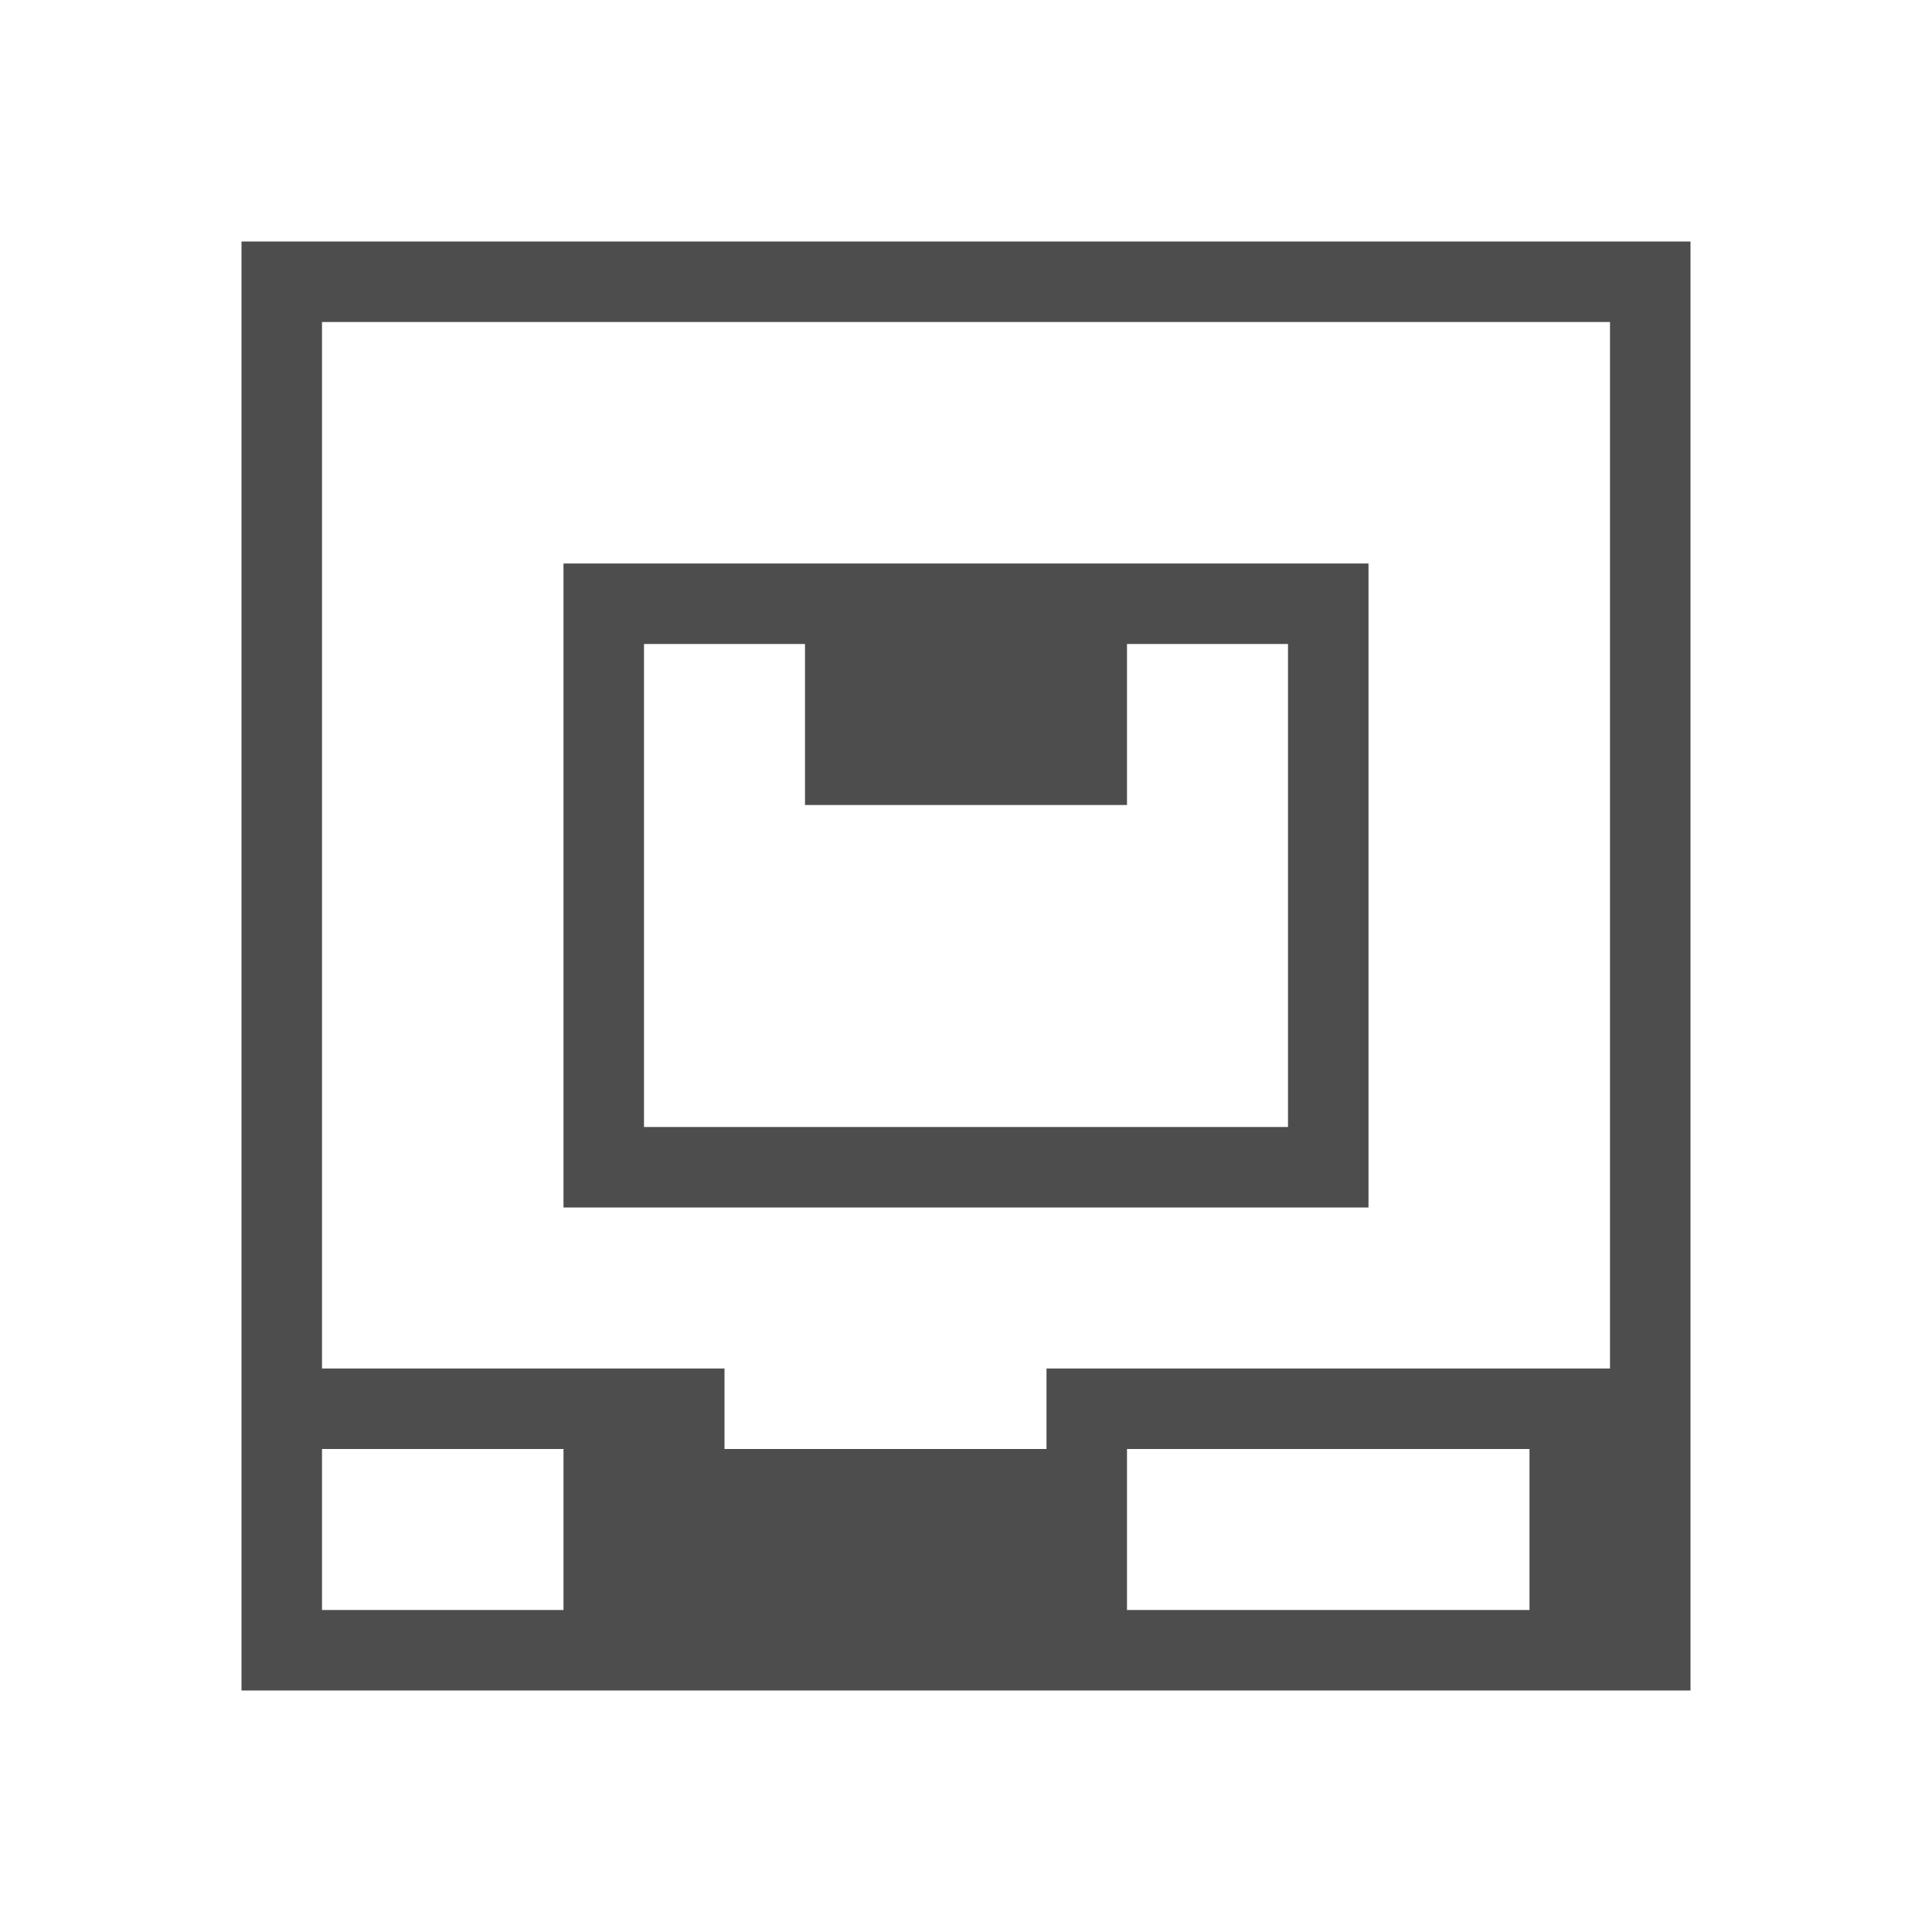
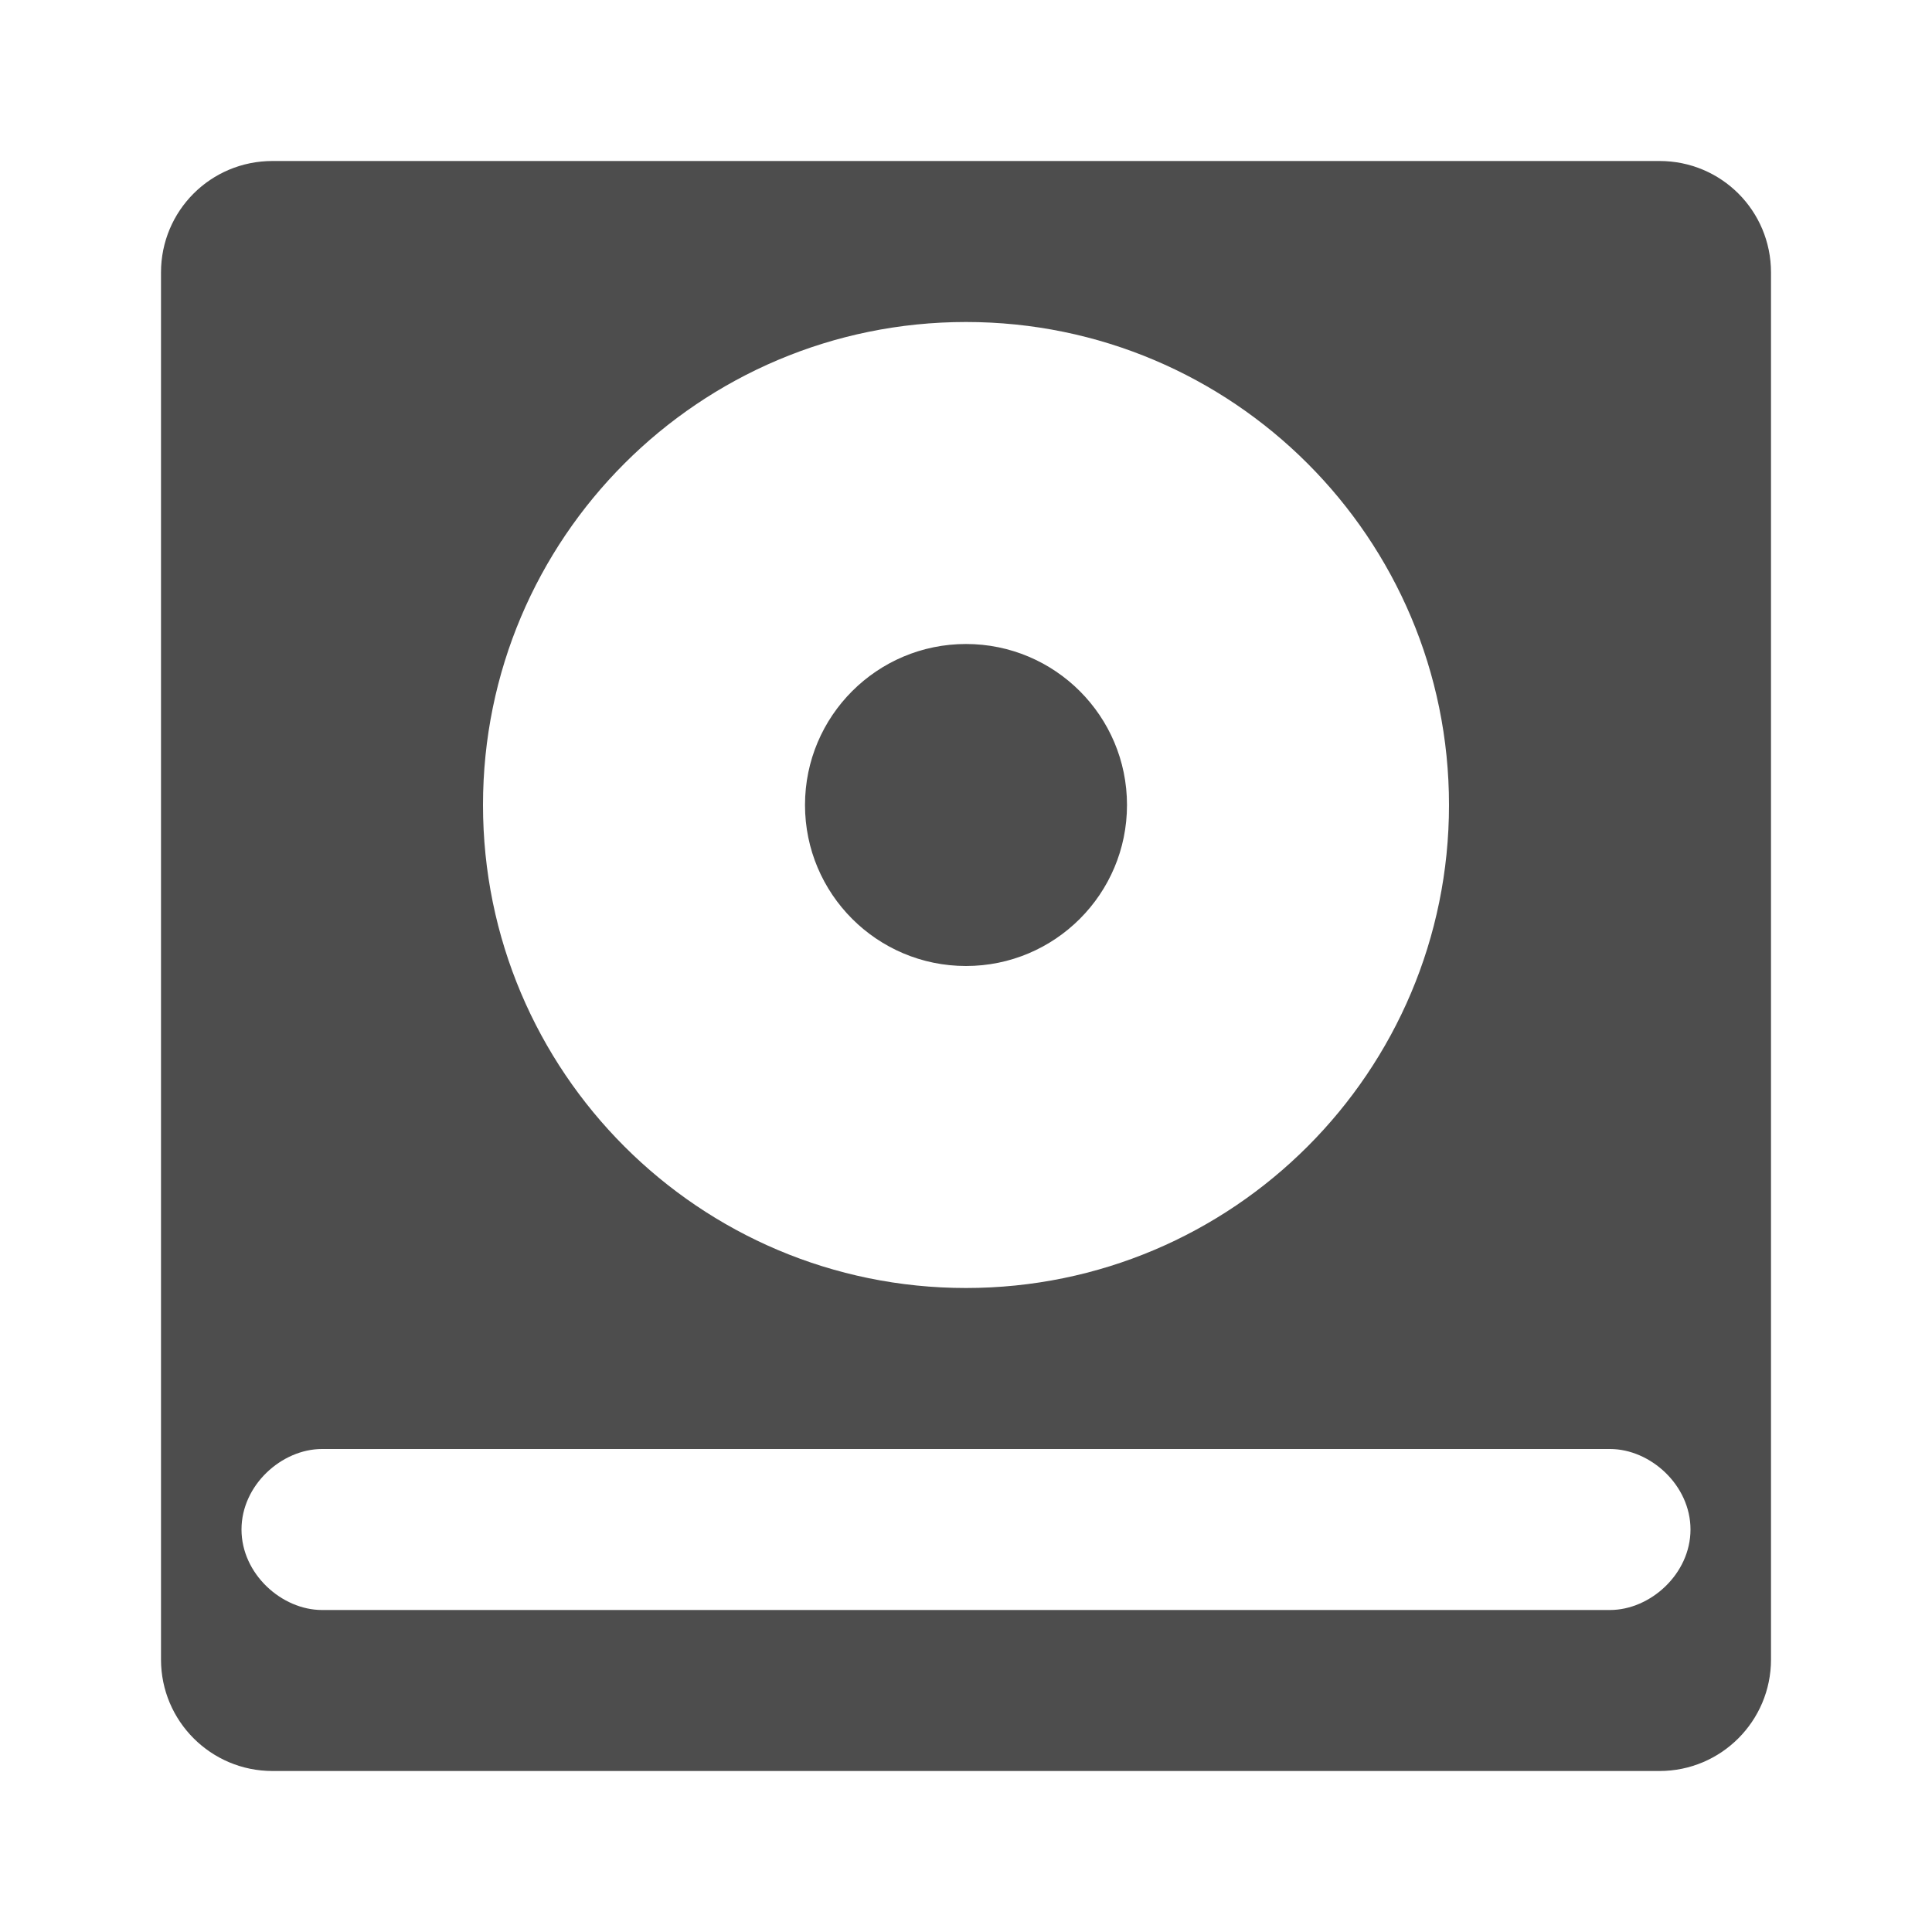
- <svg xmlns="http://www.w3.org/2000/svg" width="24" version="1.1" viewBox="0 0 24 24" height="24">
+ <svg xmlns="http://www.w3.org/2000/svg" width="24" version="1.1" height="24" viewBox="0 0 24 24">
  <defs id="defs3051">
    <style type="text/css" id="current-color-scheme">
.ColorScheme-Text {
color:#4d4d4d;
}
</style>
  </defs>
-   <path style="fill:currentColor;fill-opacity:1;stroke:none" id="path4" d="M 3,3 V 21 H 21 V 20 18 3 Z m 1,1 h 16 v 13 h -7 v 1 H 9 V 17 H 4 Z m 3,3 v 8 H 17 V 7 Z m 1,1 h 2 v 2 h 4 V 8 h 2 v 6 H 8 Z M 4,18 h 3 v 2 H 4 Z m 10,0 h 5 v 2 h -5 z" class="ColorScheme-Text" />
+   <path style="fill:currentColor" d="m 3.385,2 c -0.767,0 -1.385,0.617 -1.385,1.385 v 17.23 c 0,0.765 0.62,1.385 1.385,1.385 h 17.23 c 0.765,0 1.385,-0.62 1.385,-1.385 v -17.23 c 0,-0.767 -0.617,-1.385 -1.385,-1.385 h -17.23 z  m 8.615,2 a 6,6 0 0,1 6,6 6,6 0 0,1 -6,6 6,6 0 0,1 -6,-6 6,6 0 0,1 6,-6 z  m 0,4 a 2,2 0 0,0 -2,2 2,2 0 0,0 2,2 2,2 0 0,0 2,-2 2,2 0 0,0 -2,-2 z  m -8,10 h 16 c 0.5,0 1,0.448 1,1 0,0.552 -0.5,1 -1,1 h -16 c -0.5,0 -1,-0.448 -1,-1 0,-0.552 0.5,-1 1,-1 z " class="ColorScheme-Text" />
</svg>
